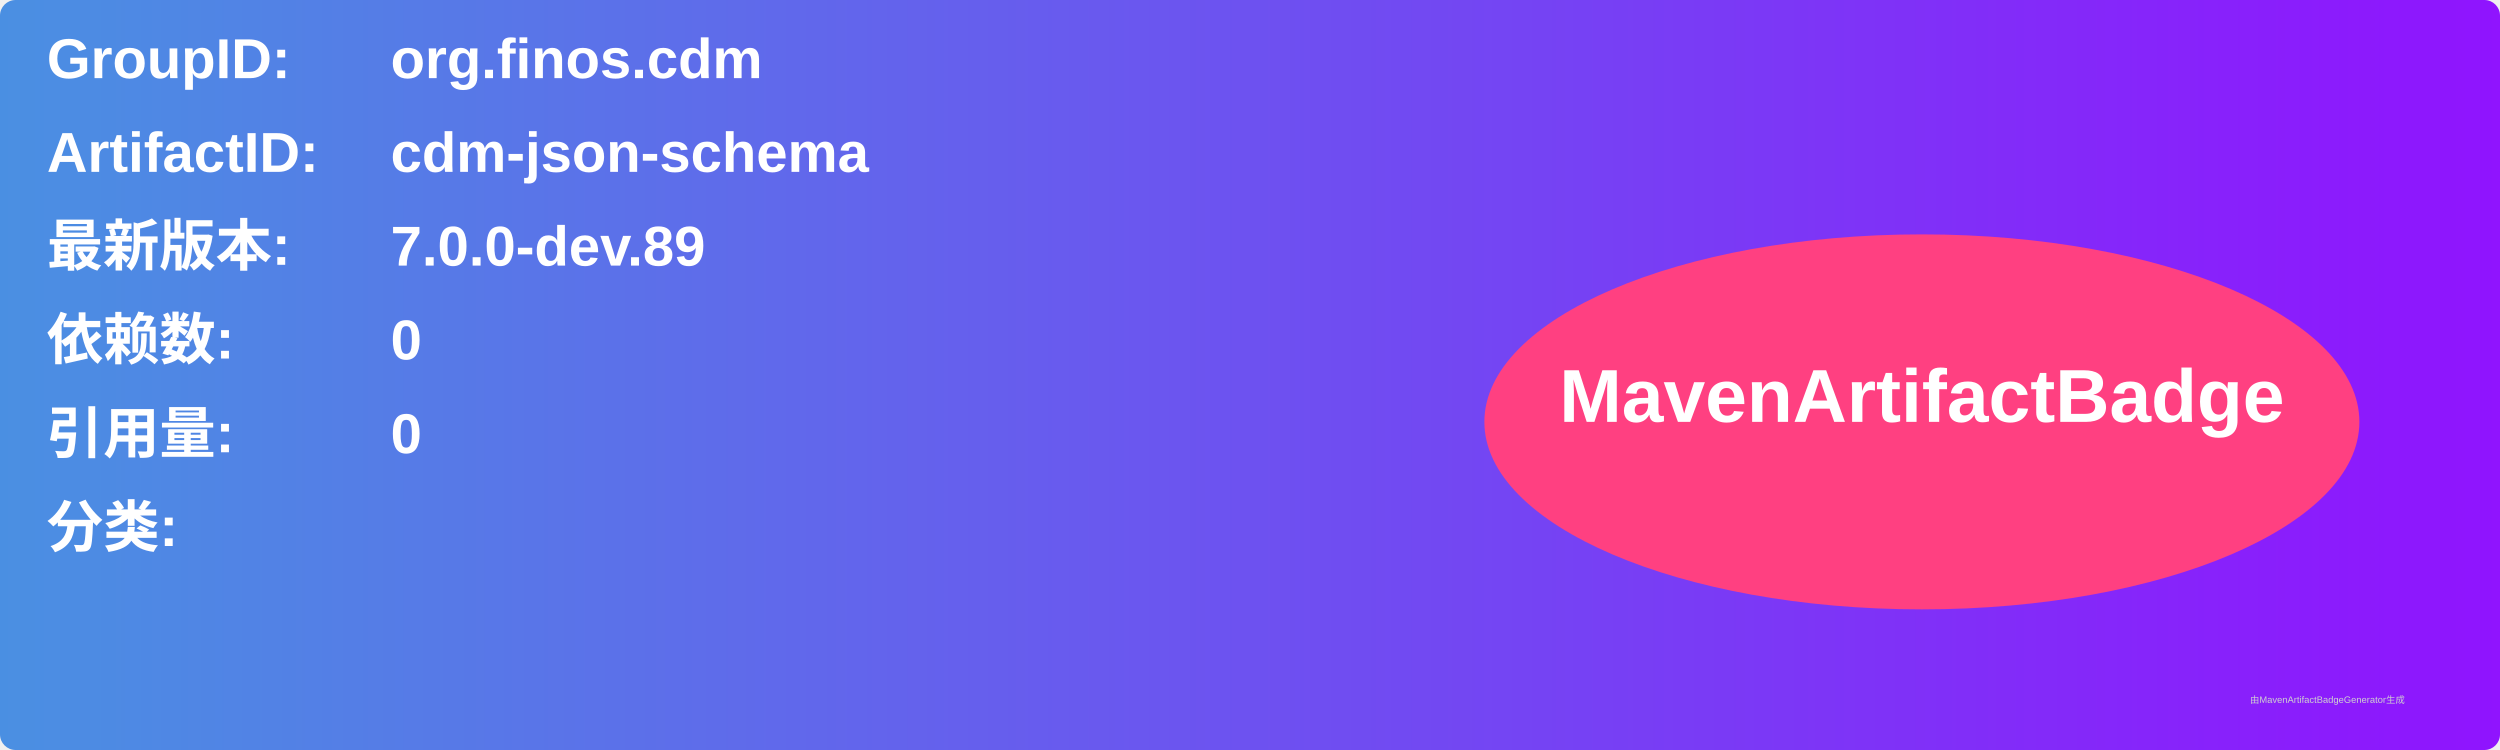
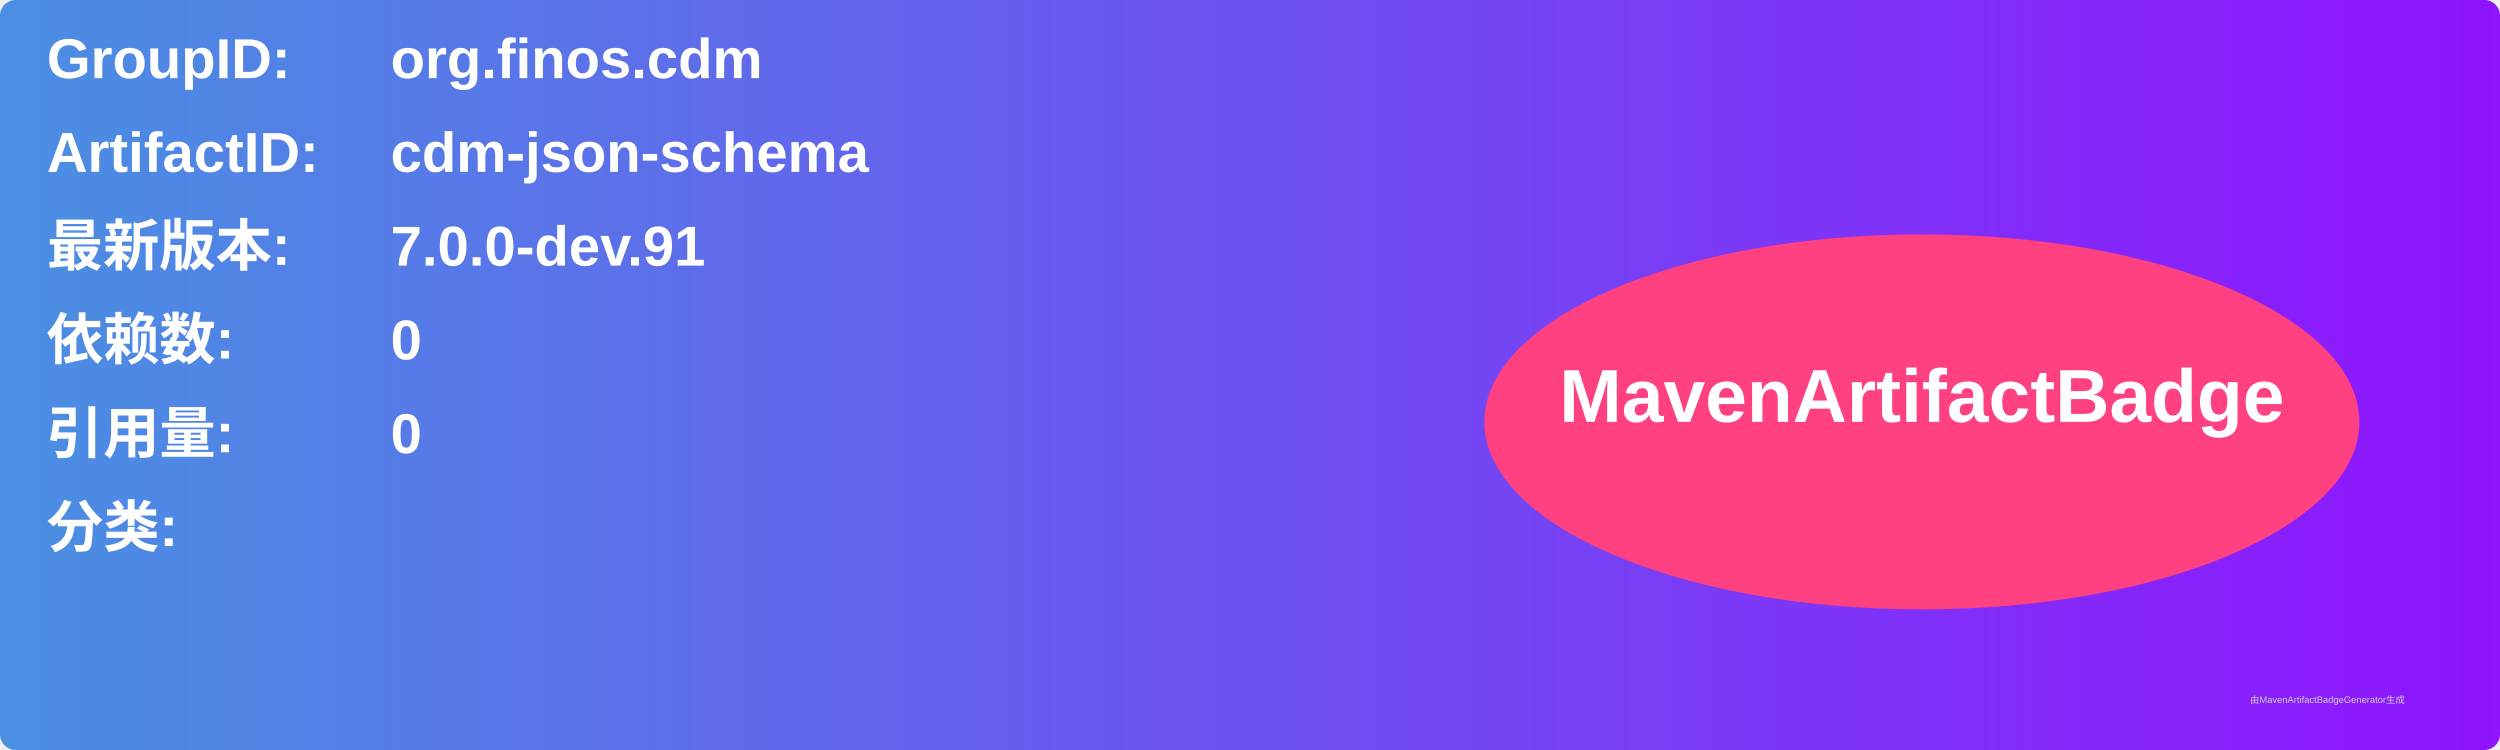
<svg xmlns="http://www.w3.org/2000/svg" width="800" height="240" viewBox="0 0 800 240">
  <linearGradient id="grad" x1="0%" y1="0%" x2="100%" y2="0%">
    <stop offset="0%" stop-color="#4a90e2" />
    <stop offset="100%" stop-color="#9013fe" />
  </linearGradient>
  <rect width="100%" height="100%" rx="5" ry="5" fill="url(#grad)" />
  <g transform="translate(15, 15)">
    <text x="0" y="10" font-family="Arial" font-size="18" fill="white" font-weight="bold" width="260">GroupID:</text>
    <text x="110" y="10" font-family="Arial" font-size="18" fill="white" font-weight="bold" width="460">org.finos.cdm</text>
    <text x="0" y="40" font-family="Arial" font-size="18" fill="white" font-weight="bold" width="260">ArtifactID:</text>
    <text x="110" y="40" font-family="Arial" font-size="18" fill="white" font-weight="bold" width="460">cdm-json-schema</text>
    <text x="0" y="70" font-family="Arial" font-size="18" fill="white" font-weight="bold">最新版本:</text>
    <text x="110" y="70" font-family="Arial" font-size="18" fill="white" font-weight="bold">
-       <tspan font-weight="bold">7.0.0-dev.89</tspan>
+       <tspan font-weight="bold">7.0.0-dev.91</tspan>
    </text>
    <text x="0" y="100" font-family="Arial" font-size="18" fill="white" font-weight="bold">依赖数: </text>
    <text x="110" y="100" font-family="Arial" font-size="18" fill="white">
      <tspan font-weight="bold">0</tspan>
    </text>
    <text x="0" y="130" font-family="Arial" font-size="18" fill="white" font-weight="bold">引用量: </text>
    <text x="110" y="130" font-family="Arial" font-size="18" fill="white">
      <tspan font-weight="bold">0</tspan>
    </text>
    <text x="0" y="160" font-family="Arial" font-size="18" fill="white" font-weight="bold">分类:</text>
    <text x="10" y="190" font-family="Arial" font-size="10" fill="white">
      <tspan font-weight="bold" />
    </text>
    <ellipse cx="600" cy="120" rx="140" ry="60" fill="#ff4081" />
    <text x="600" y="120" text-anchor="middle" font-family="Arial" font-size="24" fill="white" font-weight="bold">MavenArtifactBadge</text>
  </g>
  <text x="720" y="225" font-family="Arial" font-size="3" fill="#d0d0d0">由MavenArtifactBadgeGenerator生成</text>
</svg>
